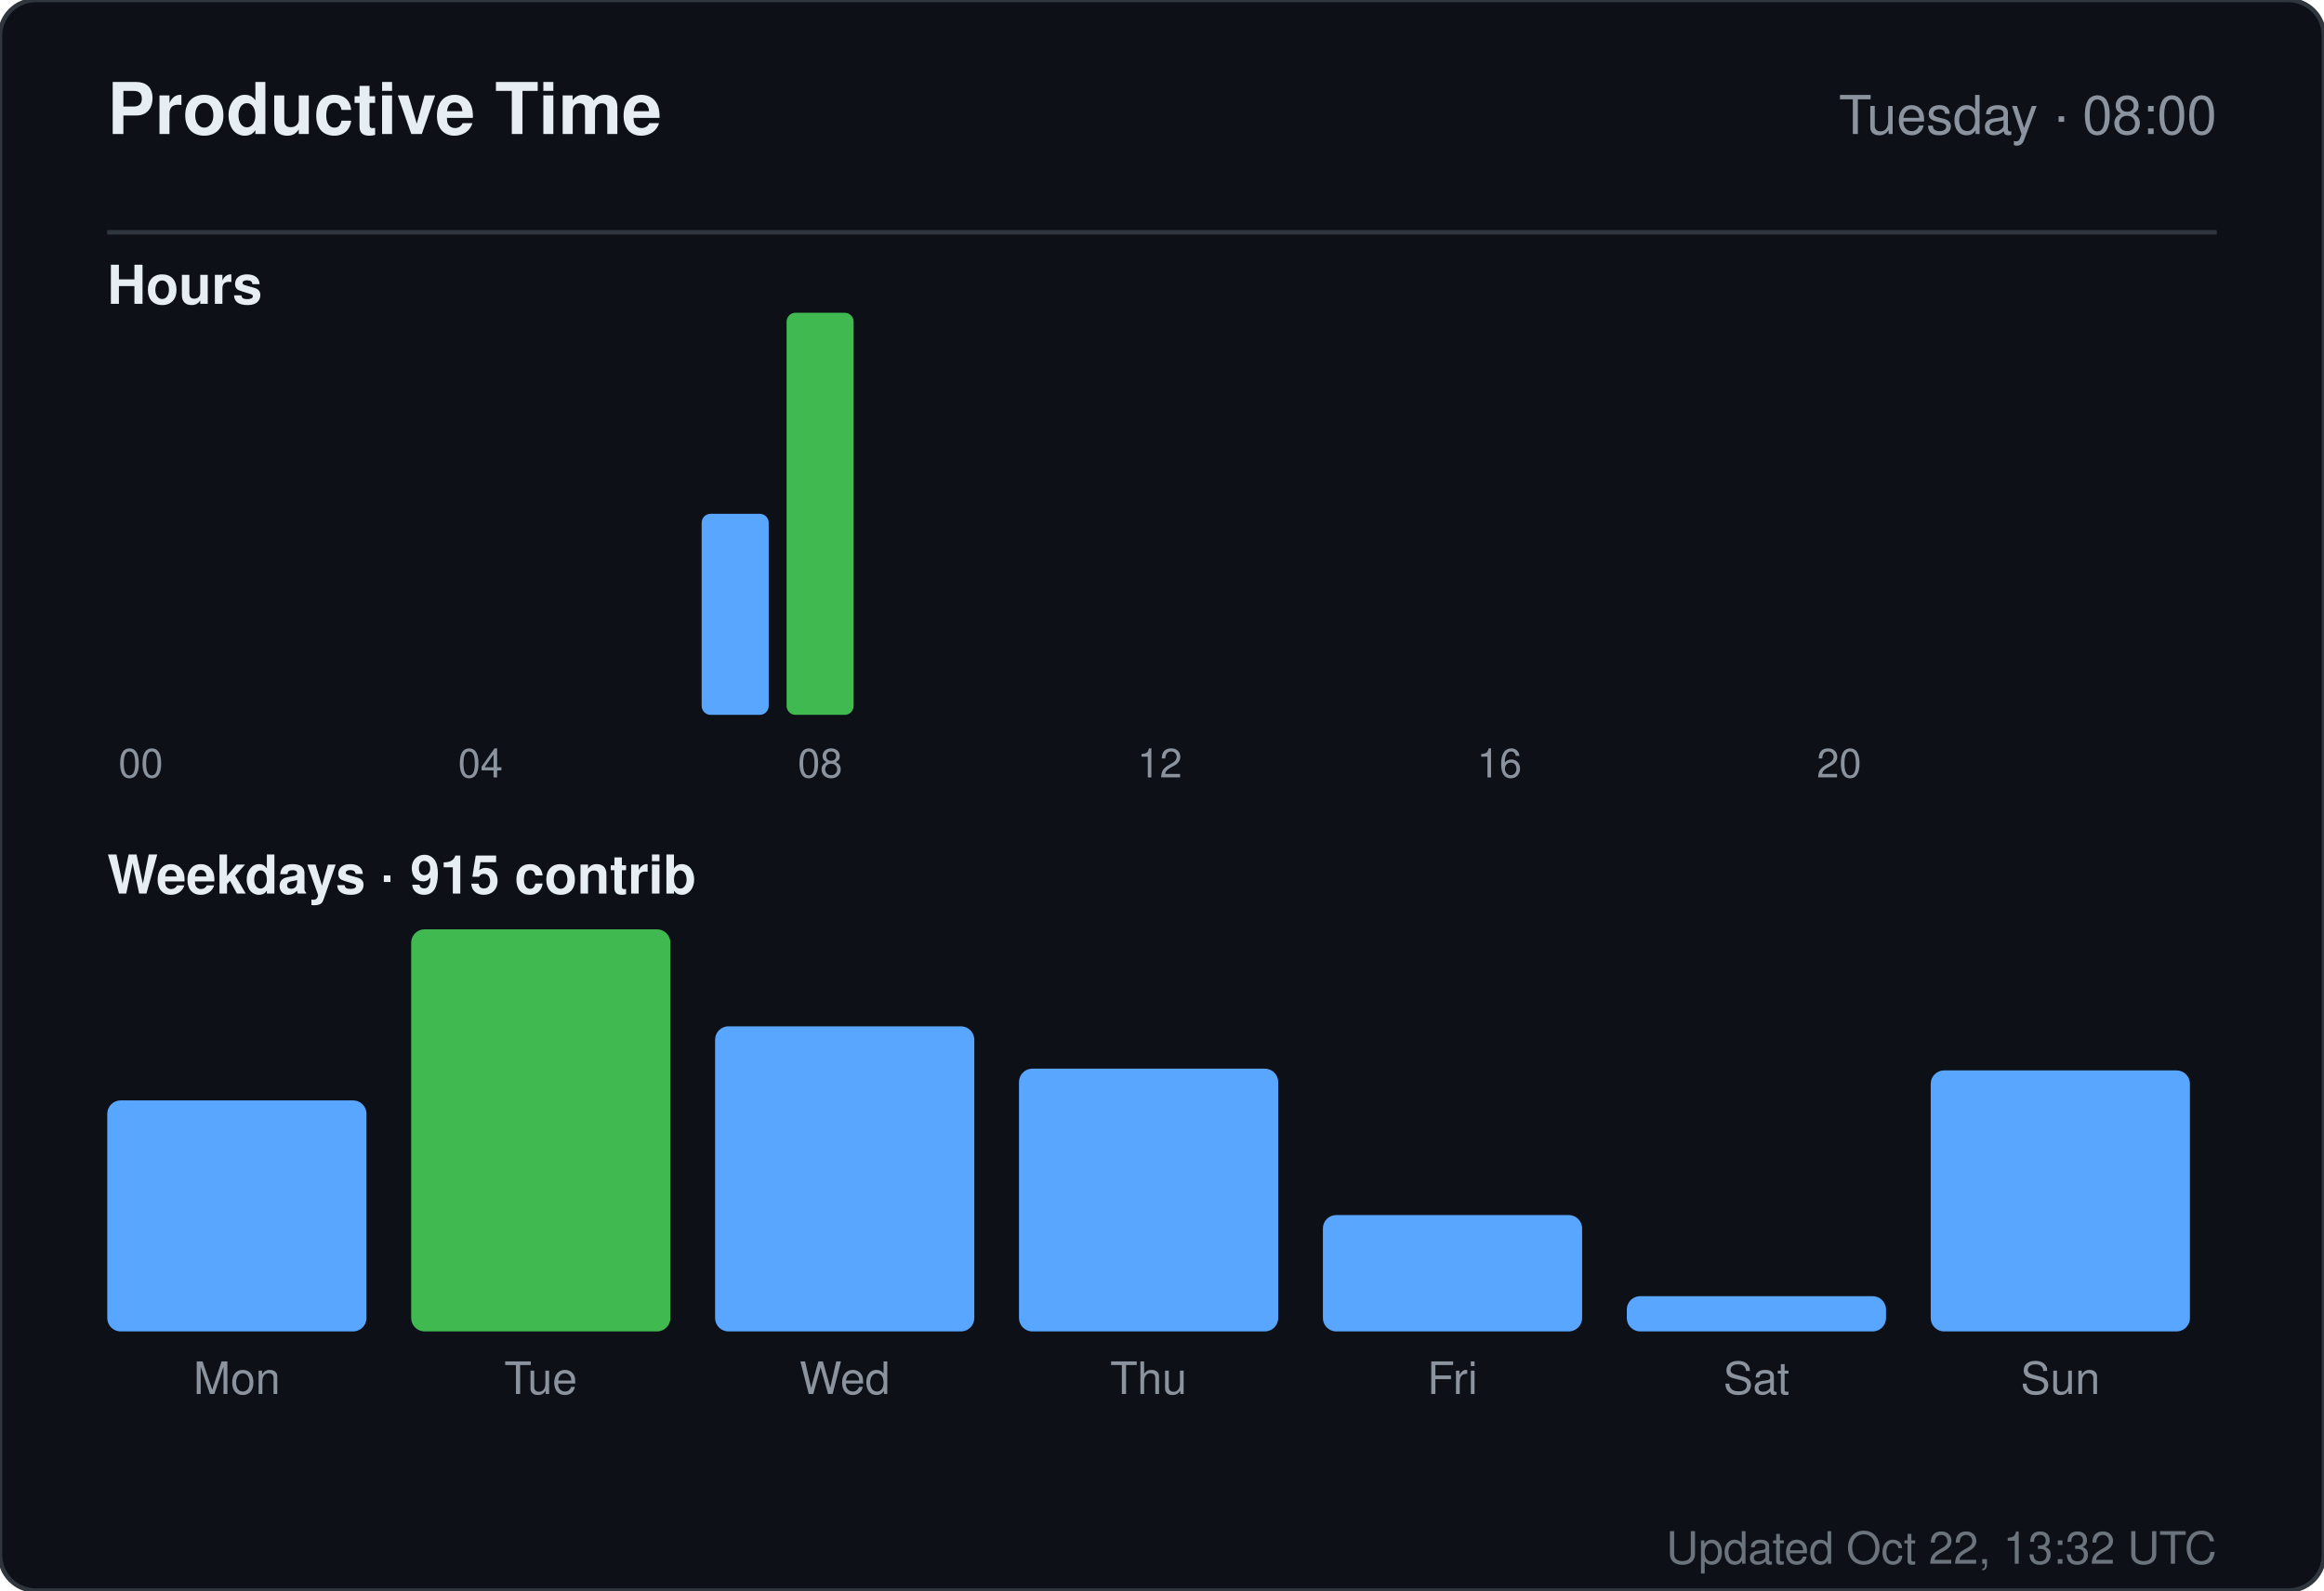
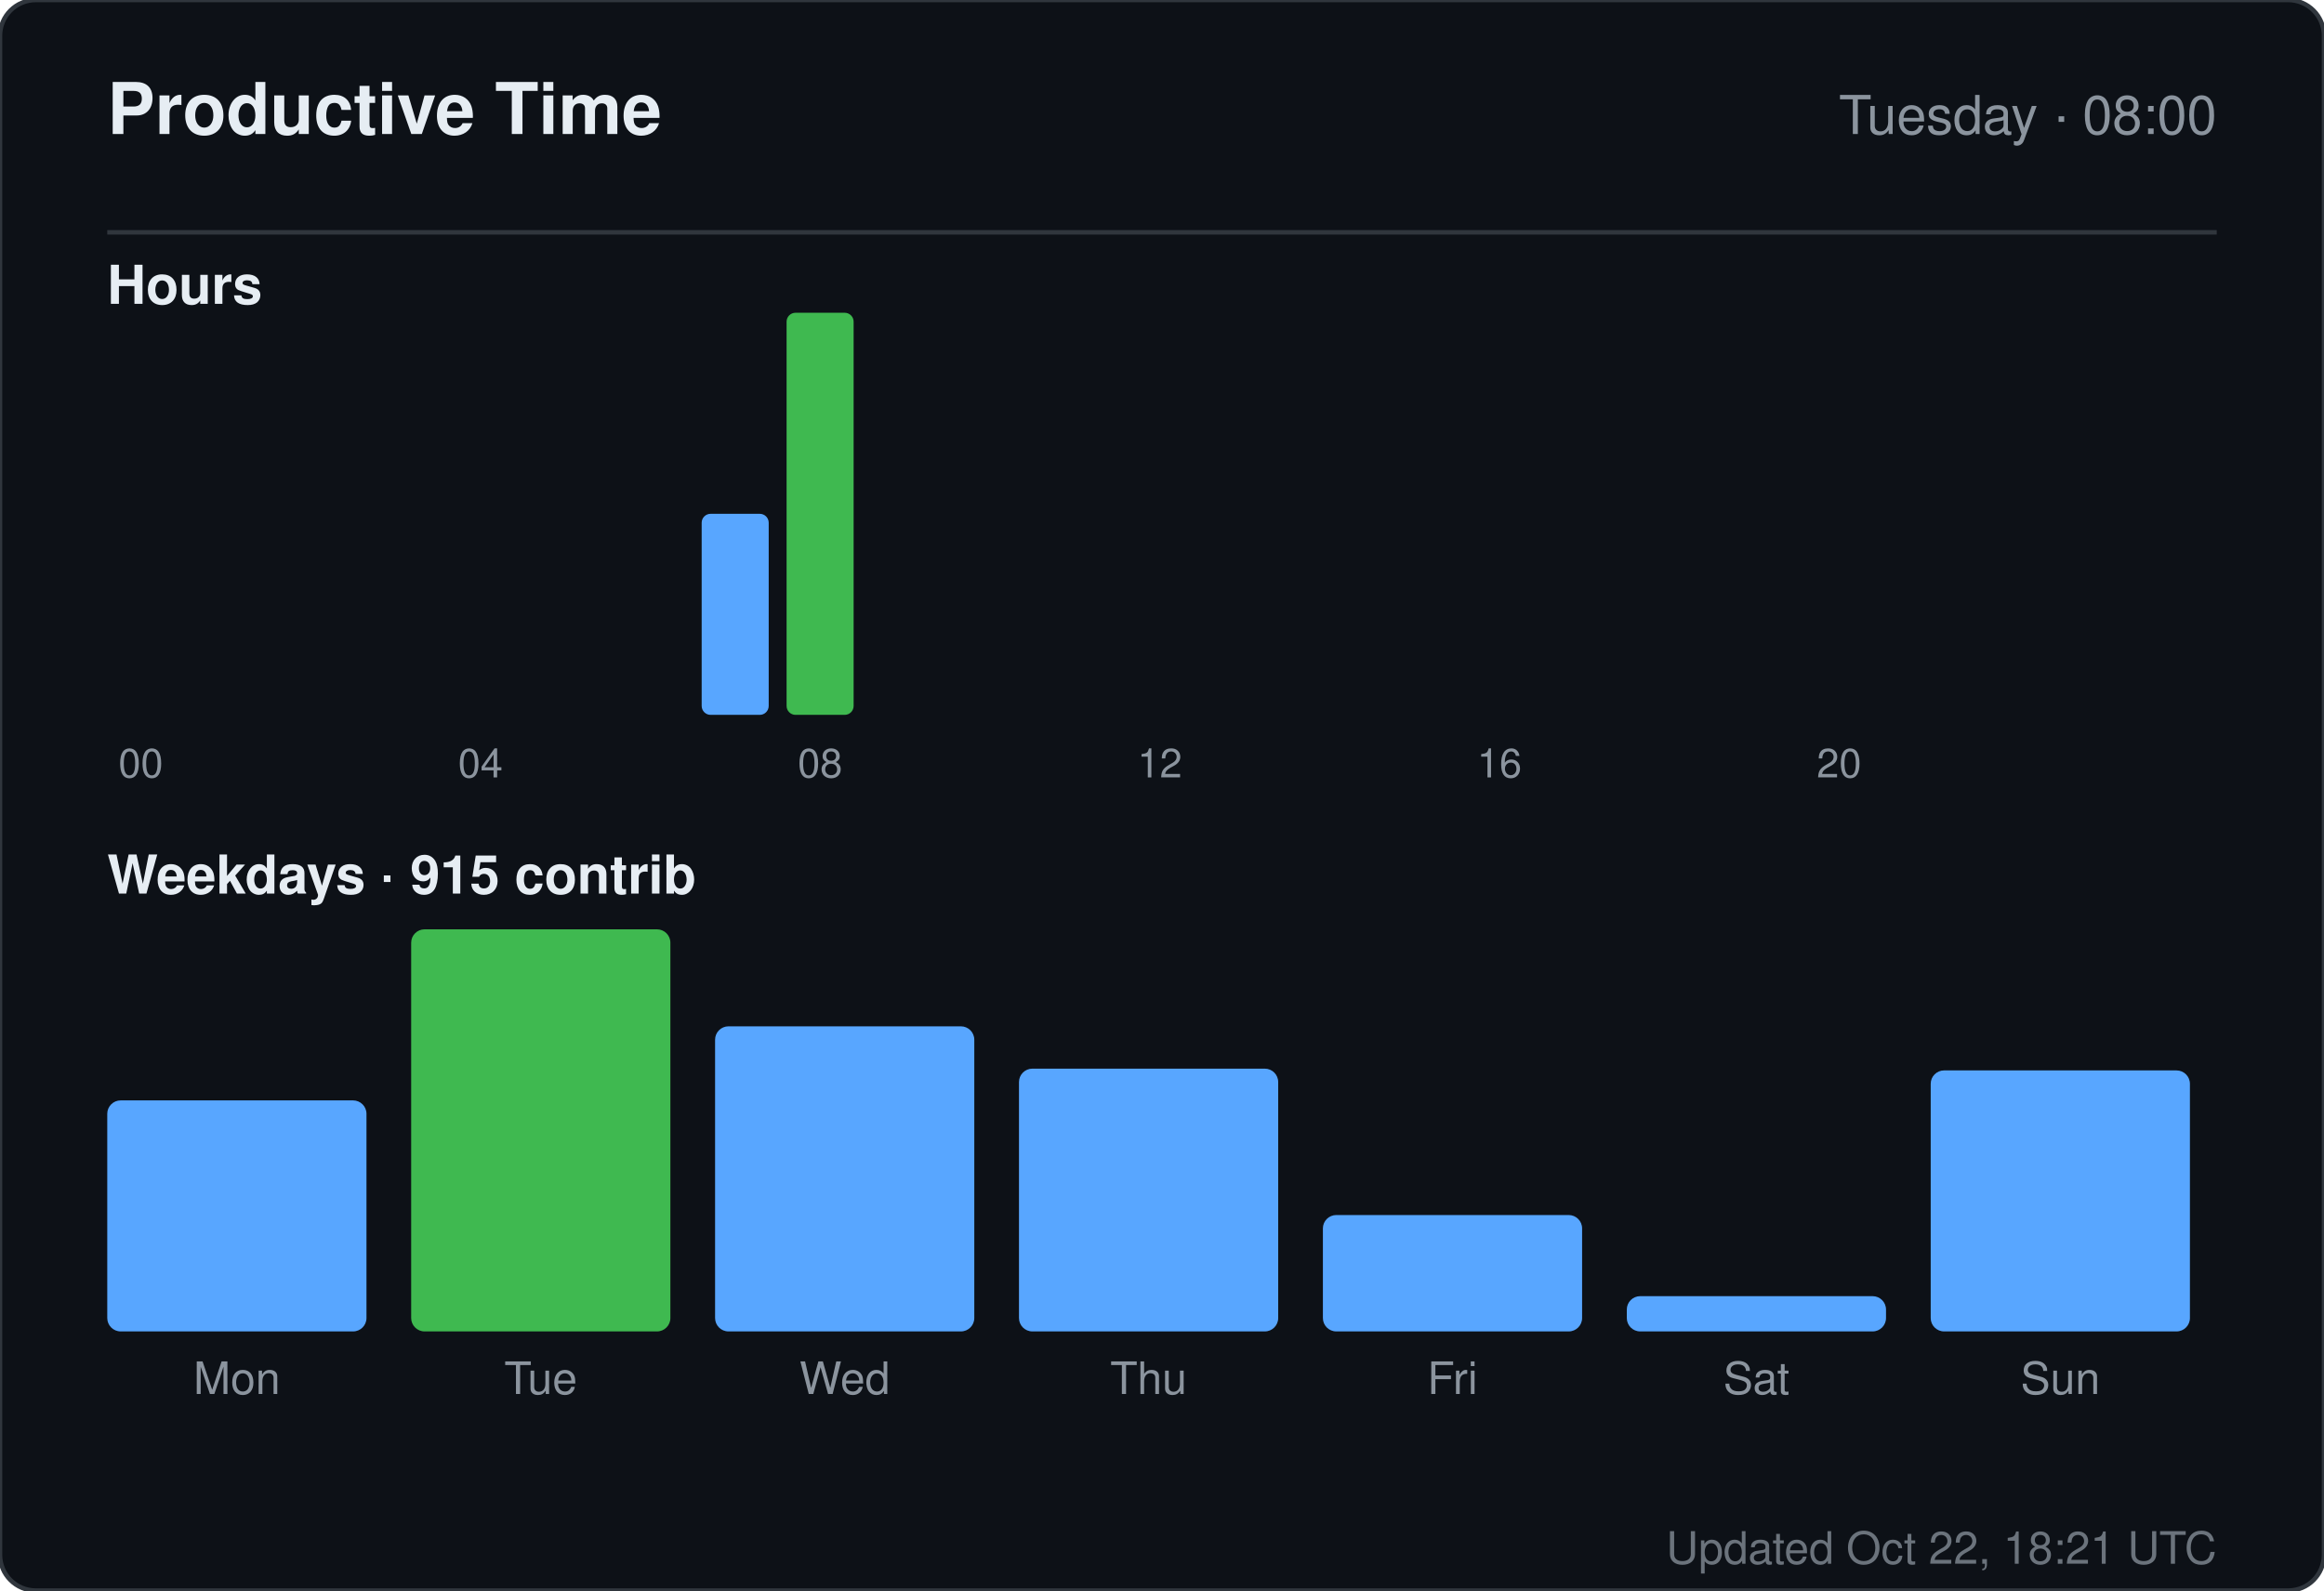
<svg xmlns="http://www.w3.org/2000/svg" width="520" height="356" viewBox="0 0 520 356" role="img" aria-label="Productive time for sandiirawan12">
  <rect width="520" height="356" rx="8" fill="#0d1117" stroke="#30363d" />
  <g font-family="-apple-system, BlinkMacSystemFont, Segoe UI, Helvetica, Arial, sans-serif">
    <text x="24" y="30" fill="#e6edf3" font-size="16" font-weight="700">Productive Time</text>
    <text x="496" y="30" fill="#8b949e" font-size="12" text-anchor="end">Tuesday · 08:00</text>
    <line x1="24" y1="52" x2="496" y2="52" stroke="#30363d" />
    <text x="24" y="68" fill="#e6edf3" font-size="12" font-weight="600">Hours</text>
    <rect x="24" y="160" width="15" height="0" rx="2" fill="#58a6ff" />
    <text x="31.5" y="174" fill="#8b949e" font-size="9" text-anchor="middle">00</text>
    <rect x="43" y="160" width="15" height="0" rx="2" fill="#58a6ff" />
    <rect x="62" y="160" width="15" height="0" rx="2" fill="#58a6ff" />
    <rect x="81" y="160" width="15" height="0" rx="2" fill="#58a6ff" />
    <rect x="100" y="160" width="15" height="0" rx="2" fill="#58a6ff" />
    <text x="107.5" y="174" fill="#8b949e" font-size="9" text-anchor="middle">04</text>
    <rect x="119" y="160" width="15" height="0" rx="2" fill="#58a6ff" />
    <rect x="138" y="160" width="15" height="0" rx="2" fill="#58a6ff" />
    <rect x="157" y="115" width="15" height="45" rx="2" fill="#58a6ff" />
    <rect x="176" y="70" width="15" height="90" rx="2" fill="#3fb950" />
    <text x="183.5" y="174" fill="#8b949e" font-size="9" text-anchor="middle">08</text>
    <rect x="195" y="160" width="15" height="0" rx="2" fill="#58a6ff" />
    <rect x="214" y="160" width="15" height="0" rx="2" fill="#58a6ff" />
    <rect x="233" y="160" width="15" height="0" rx="2" fill="#58a6ff" />
    <rect x="252" y="160" width="15" height="0" rx="2" fill="#58a6ff" />
    <text x="259.5" y="174" fill="#8b949e" font-size="9" text-anchor="middle">12</text>
    <rect x="271" y="160" width="15" height="0" rx="2" fill="#58a6ff" />
    <rect x="290" y="160" width="15" height="0" rx="2" fill="#58a6ff" />
    <rect x="309" y="160" width="15" height="0" rx="2" fill="#58a6ff" />
    <rect x="328" y="160" width="15" height="0" rx="2" fill="#58a6ff" />
    <text x="335.5" y="174" fill="#8b949e" font-size="9" text-anchor="middle">16</text>
    <rect x="347" y="160" width="15" height="0" rx="2" fill="#58a6ff" />
    <rect x="366" y="160" width="15" height="0" rx="2" fill="#58a6ff" />
    <rect x="385" y="160" width="15" height="0" rx="2" fill="#58a6ff" />
    <rect x="404" y="160" width="15" height="0" rx="2" fill="#58a6ff" />
    <text x="411.5" y="174" fill="#8b949e" font-size="9" text-anchor="middle">20</text>
    <rect x="423" y="160" width="15" height="0" rx="2" fill="#58a6ff" />
    <rect x="442" y="160" width="15" height="0" rx="2" fill="#58a6ff" />
    <rect x="461" y="160" width="15" height="0" rx="2" fill="#58a6ff" />
    <text x="24" y="200" fill="#e6edf3" font-size="12" font-weight="600">Weekdays · 915 contrib</text>
    <rect x="24" y="246.289" width="58" height="51.711" rx="3" fill="#58a6ff" />
    <text x="53" y="312" fill="#8b949e" font-size="10" text-anchor="middle">Mon</text>
    <rect x="92" y="208" width="58" height="90" rx="3" fill="#3fb950" />
    <text x="121" y="312" fill="#8b949e" font-size="10" text-anchor="middle">Tue</text>
    <rect x="160" y="229.711" width="58" height="68.289" rx="3" fill="#58a6ff" />
    <text x="189" y="312" fill="#8b949e" font-size="10" text-anchor="middle">Wed</text>
    <rect x="228" y="239.184" width="58" height="58.816" rx="3" fill="#58a6ff" />
    <text x="257" y="312" fill="#8b949e" font-size="10" text-anchor="middle">Thu</text>
    <rect x="296" y="271.947" width="58" height="26.053" rx="3" fill="#58a6ff" />
    <text x="325" y="312" fill="#8b949e" font-size="10" text-anchor="middle">Fri</text>
    <rect x="364" y="290.105" width="58" height="7.895" rx="3" fill="#58a6ff" />
    <text x="393" y="312" fill="#8b949e" font-size="10" text-anchor="middle">Sat</text>
    <rect x="432" y="239.579" width="58" height="58.421" rx="3" fill="#58a6ff" />
    <text x="461" y="312" fill="#8b949e" font-size="10" text-anchor="middle">Sun</text>
-     <text x="496" y="350" fill="#8b949e" font-size="10" text-anchor="end" opacity="0.75">Updated Oct 22, 13:32 UTC</text>
+     <text x="496" y="350" fill="#8b949e" font-size="10" text-anchor="end" opacity="0.75">Updated Oct 22, 18:21 UTC</text>
  </g>
</svg>
